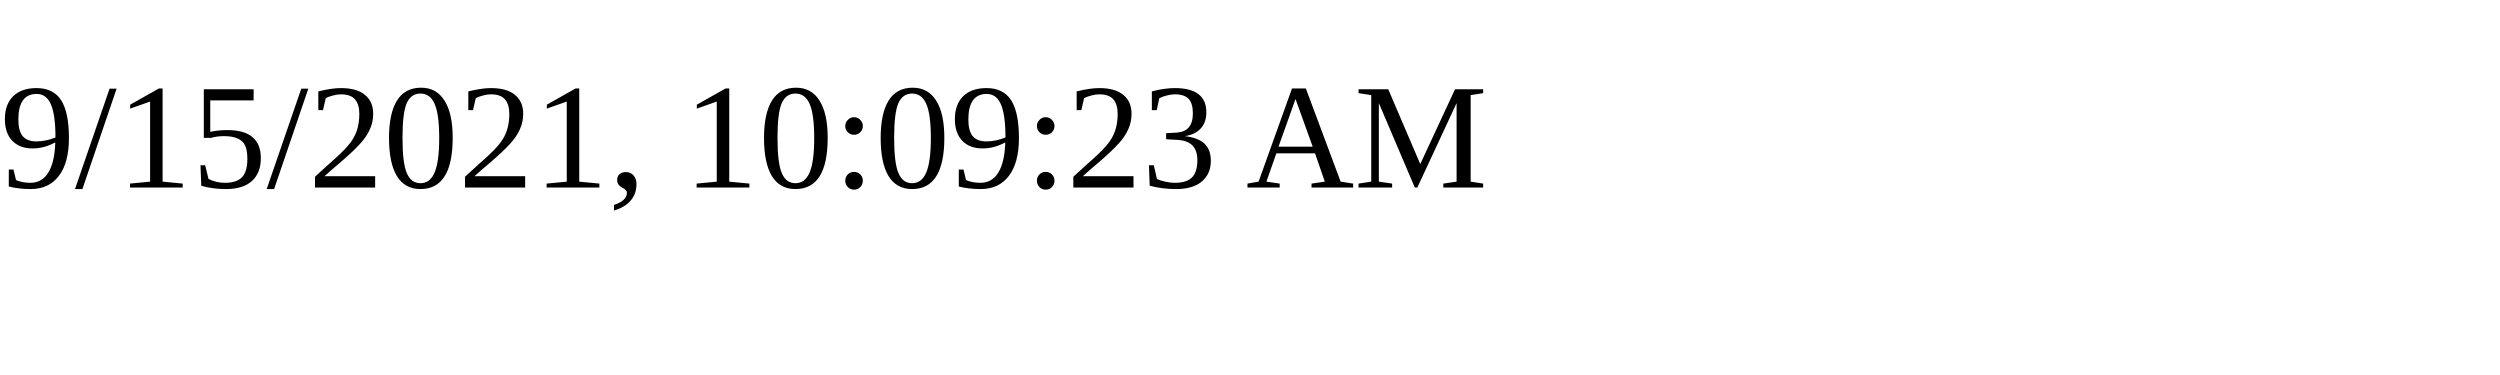
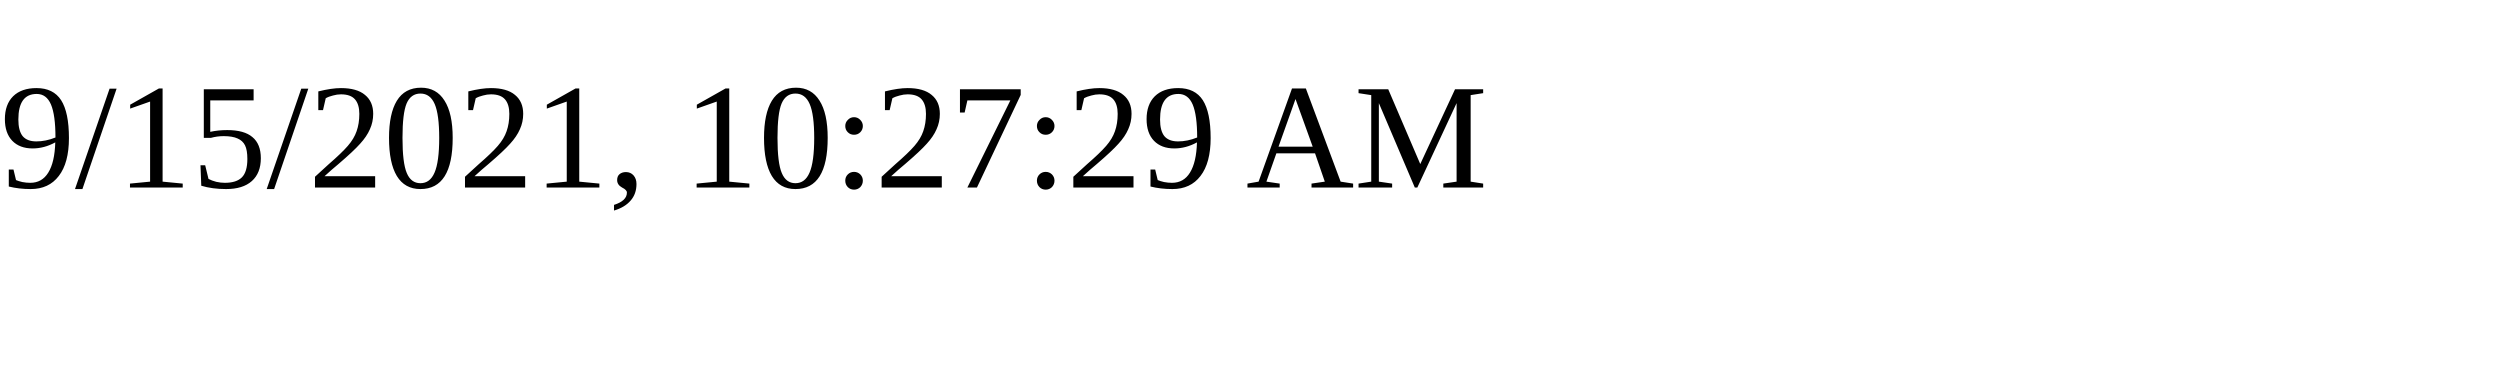
<svg xmlns="http://www.w3.org/2000/svg" height="30" width="200">
-   <text x="0" y="15">9/15/2021, 10:09:23 AM</text>
+   <text x="0" y="15">9/15/2021, 10:27:29 AM</text>
</svg>
